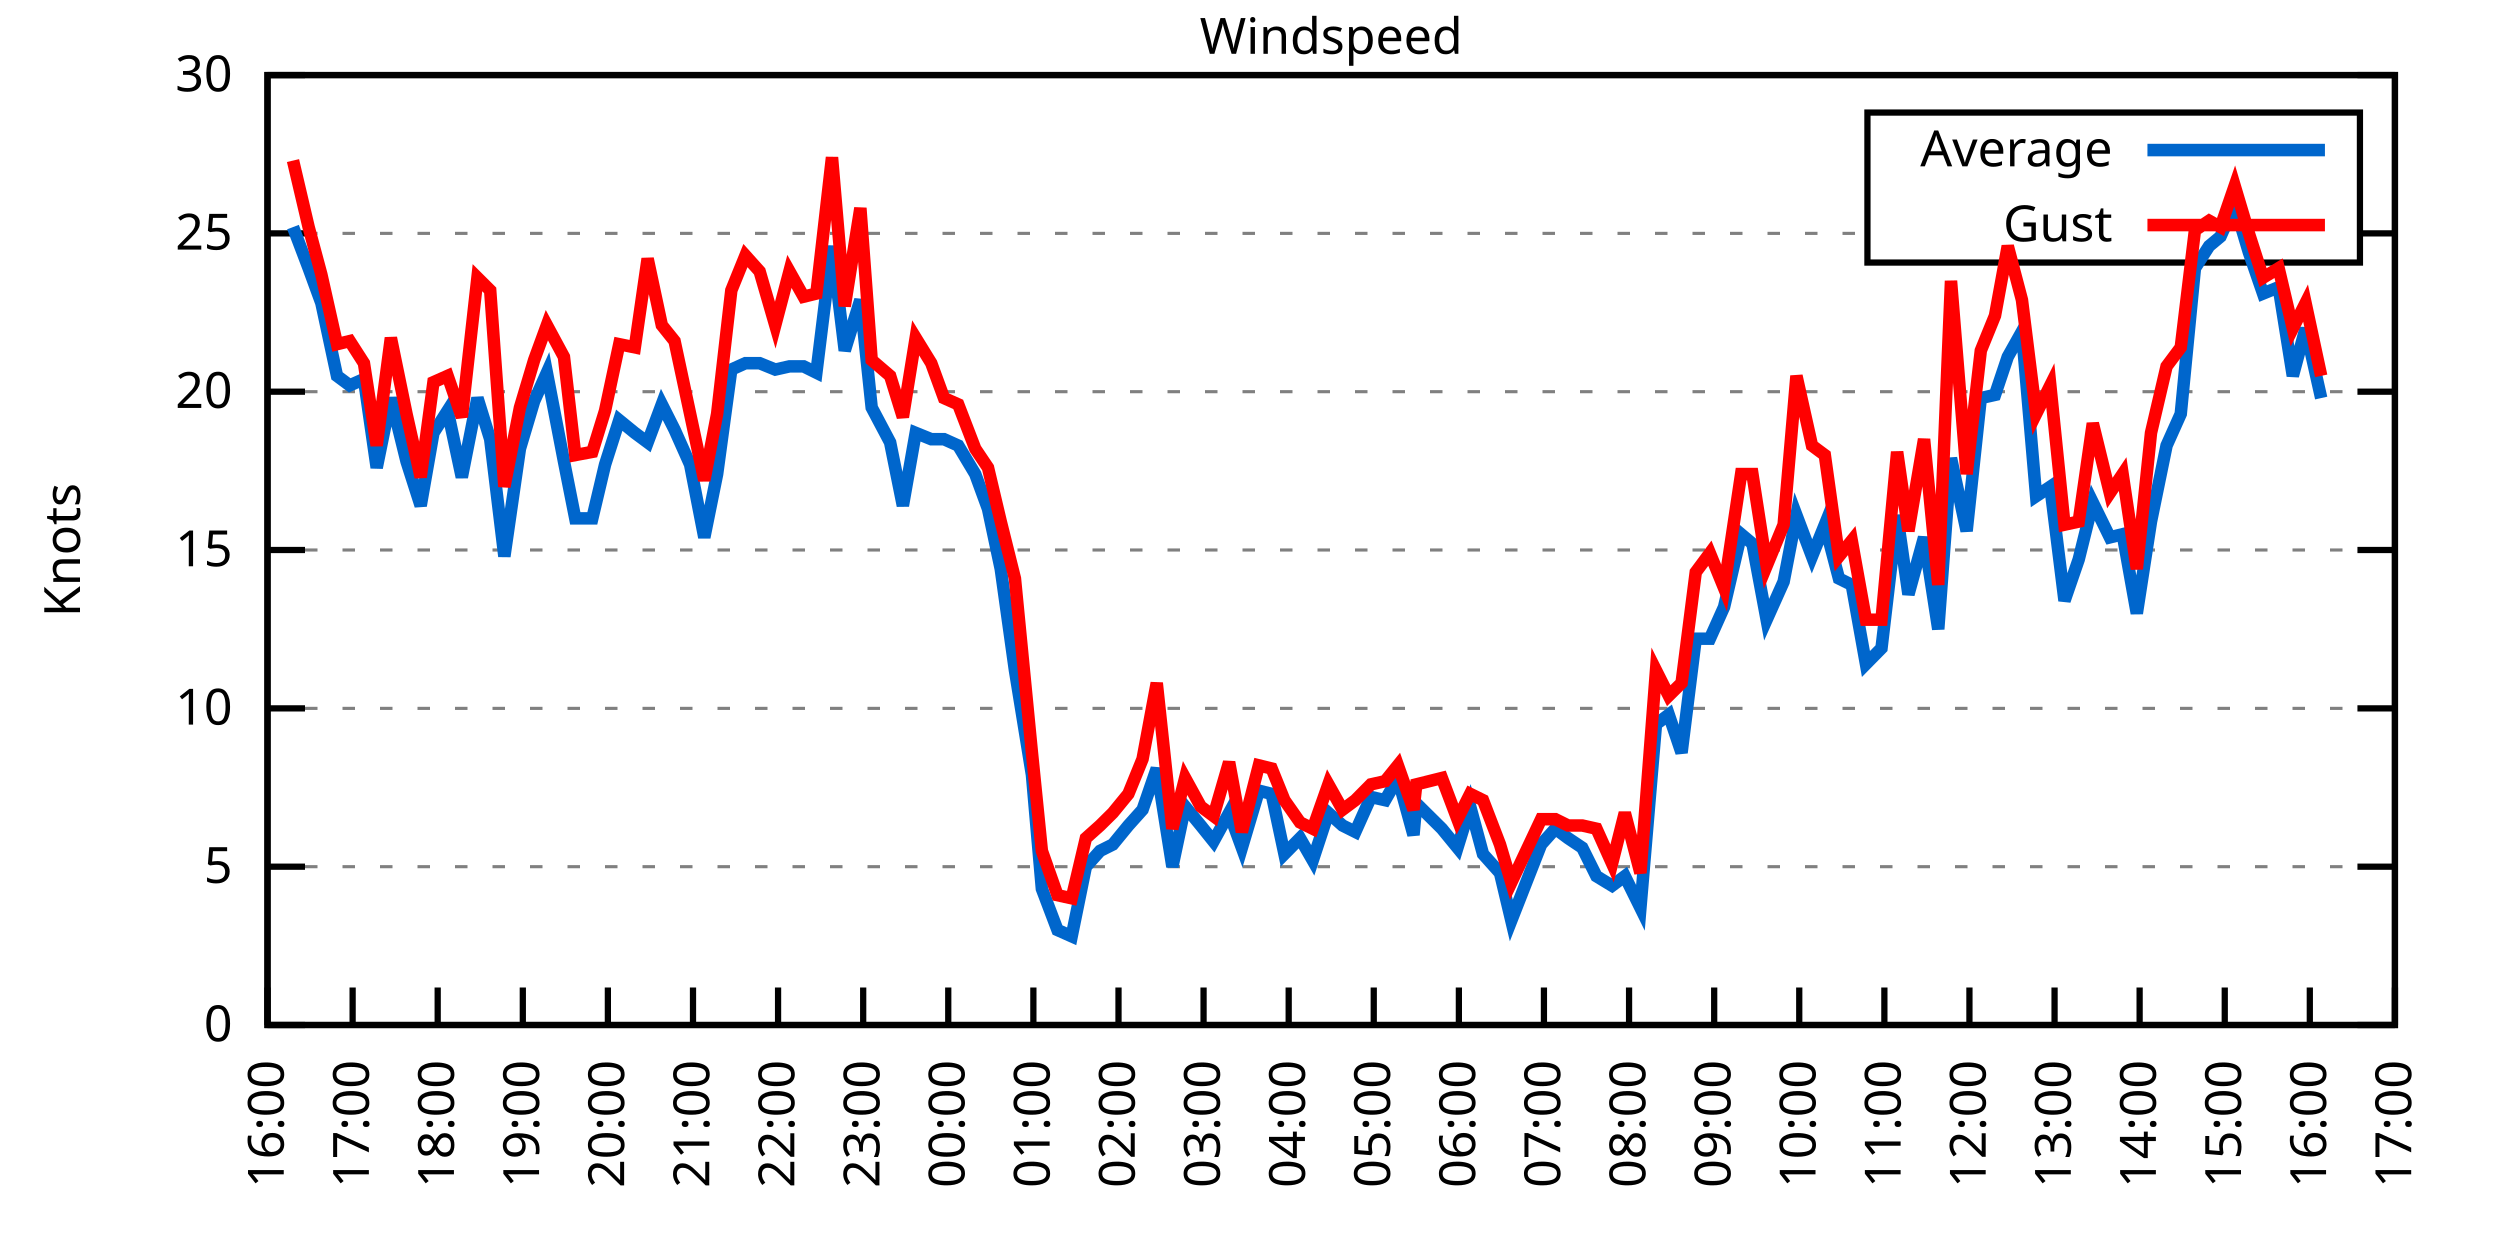
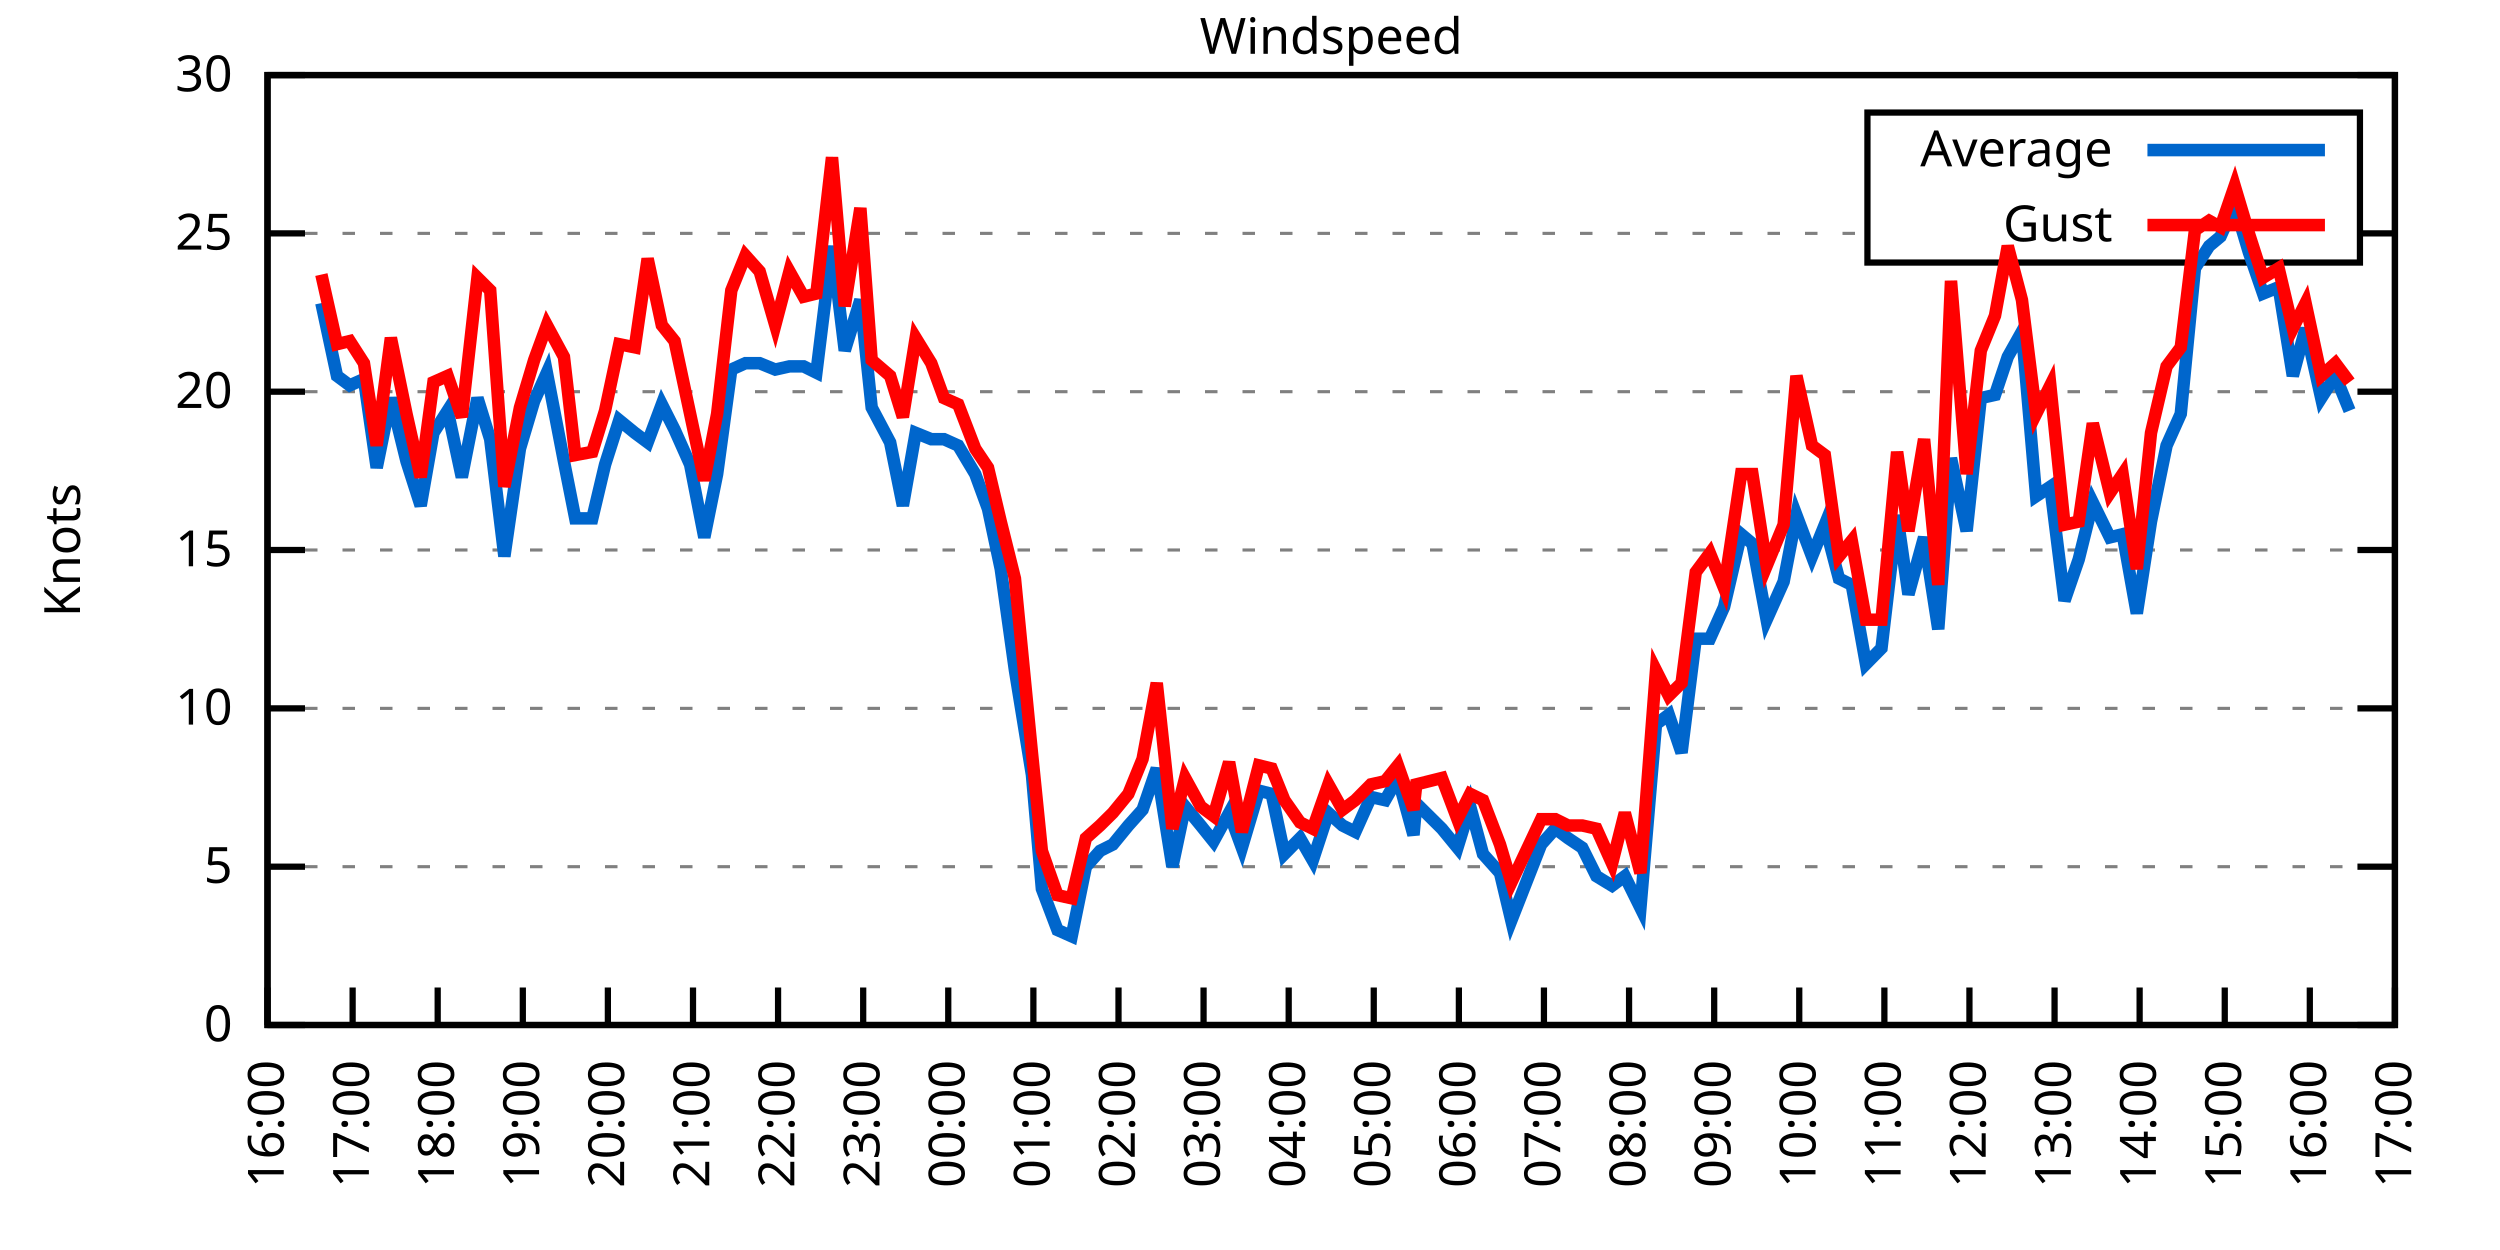
<svg xmlns="http://www.w3.org/2000/svg" xmlns:xlink="http://www.w3.org/1999/xlink" width="400" height="200" viewBox="0 0 400 200">
  <g id="gnuplot_canvas">
    <rect x="0" y="0" width="400" height="200" fill="none" />
    <defs>
      <circle id="gpDot" r="0.5" stroke-width="0.5" stroke="currentColor" />
      <path id="gpPt0" stroke-width="0.333" stroke="currentColor" d="M-1,0 h2 M0,-1 v2" />
      <path id="gpPt1" stroke-width="0.333" stroke="currentColor" d="M-1,-1 L1,1 M1,-1 L-1,1" />
      <path id="gpPt2" stroke-width="0.333" stroke="currentColor" d="M-1,0 L1,0 M0,-1 L0,1 M-1,-1 L1,1 M-1,1 L1,-1" />
      <rect id="gpPt3" stroke-width="0.333" stroke="currentColor" x="-1" y="-1" width="2" height="2" />
      <rect id="gpPt4" stroke-width="0.333" stroke="currentColor" fill="currentColor" x="-1" y="-1" width="2" height="2" />
      <circle id="gpPt5" stroke-width="0.333" stroke="currentColor" cx="0" cy="0" r="1" />
      <use xlink:href="#gpPt5" id="gpPt6" fill="currentColor" stroke="none" />
      <path id="gpPt7" stroke-width="0.333" stroke="currentColor" d="M0,-1.33 L-1.33,0.67 L1.33,0.67 z" />
      <use xlink:href="#gpPt7" id="gpPt8" fill="currentColor" stroke="none" />
      <use xlink:href="#gpPt7" id="gpPt9" stroke="currentColor" transform="rotate(180)" />
      <use xlink:href="#gpPt9" id="gpPt10" fill="currentColor" stroke="none" />
      <use xlink:href="#gpPt3" id="gpPt11" stroke="currentColor" transform="rotate(45)" />
      <use xlink:href="#gpPt11" id="gpPt12" fill="currentColor" stroke="none" />
      <path id="gpPt13" stroke-width="0.333" stroke="currentColor" d="M0,1.330 L1.265,0.411 L0.782,-1.067 L-0.782,-1.076 L-1.265,0.411 z" />
      <use xlink:href="#gpPt13" id="gpPt14" fill="currentColor" stroke="none" />
      <filter id="textbox" filterUnits="objectBoundingBox" x="0" y="0" height="1" width="1">
        <feFlood flood-color="white" flood-opacity="1" result="bgnd" />
        <feComposite in="SourceGraphic" in2="bgnd" operator="atop" />
      </filter>
      <filter id="greybox" filterUnits="objectBoundingBox" x="0" y="0" height="1" width="1">
        <feFlood flood-color="lightgrey" flood-opacity="1" result="grey" />
        <feComposite in="SourceGraphic" in2="grey" operator="atop" />
      </filter>
    </defs>
    <g fill="none" color="white" stroke="currentColor" stroke-width="1.00" stroke-linecap="butt" stroke-linejoin="miter">
</g>
    <g fill="none" color="black" stroke="currentColor" stroke-width="1.00" stroke-linecap="butt" stroke-linejoin="miter">
      <g stroke="none" shape-rendering="crispEdges">
        <polygon fill="rgb(255, 255, 255)" points="42.80,164.00 383.18,164.00 383.18,12.02 42.80,12.02 " />
      </g>
    </g>
    <g fill="none" color="black" stroke="currentColor" stroke-width="1.00" stroke-linecap="butt" stroke-linejoin="miter">
</g>
    <g fill="none" color="black" stroke="black" stroke-width="0.50" stroke-linecap="butt" stroke-linejoin="miter">
</g>
    <g fill="none" color="gray" stroke="currentColor" stroke-width="0.50" stroke-linecap="butt" stroke-linejoin="miter">
      <path stroke="gray" stroke-dasharray="2,4" class="gridline" d="M42.80,164.00 L383.19,164.00  " />
    </g>
    <g fill="none" color="gray" stroke="gray" stroke-width="1.00" stroke-linecap="butt" stroke-linejoin="miter">
</g>
    <g fill="none" color="black" stroke="currentColor" stroke-width="1.00" stroke-linecap="butt" stroke-linejoin="miter">
      <path stroke="black" d="M42.80,164.00 L48.80,164.00 M383.19,164.00 L377.19,164.00  " />
      <g transform="translate(37.20,166.60)" stroke="none" fill="black" font-family="Sans" font-size="8.00" text-anchor="end">
        <text>
          <tspan font-family="Sans"> 0</tspan>
        </text>
      </g>
    </g>
    <g fill="none" color="black" stroke="currentColor" stroke-width="1.00" stroke-linecap="butt" stroke-linejoin="miter">
</g>
    <g fill="none" color="black" stroke="black" stroke-width="0.50" stroke-linecap="butt" stroke-linejoin="miter">
</g>
    <g fill="none" color="gray" stroke="currentColor" stroke-width="0.50" stroke-linecap="butt" stroke-linejoin="miter">
      <path stroke="gray" stroke-dasharray="2,4" class="gridline" d="M42.80,138.67 L383.19,138.67  " />
    </g>
    <g fill="none" color="gray" stroke="gray" stroke-width="1.00" stroke-linecap="butt" stroke-linejoin="miter">
</g>
    <g fill="none" color="black" stroke="currentColor" stroke-width="1.00" stroke-linecap="butt" stroke-linejoin="miter">
      <path stroke="black" d="M42.80,138.67 L48.80,138.67 M383.19,138.67 L377.19,138.67  " />
      <g transform="translate(37.20,141.27)" stroke="none" fill="black" font-family="Sans" font-size="8.00" text-anchor="end">
        <text>
          <tspan font-family="Sans"> 5</tspan>
        </text>
      </g>
    </g>
    <g fill="none" color="black" stroke="currentColor" stroke-width="1.00" stroke-linecap="butt" stroke-linejoin="miter">
</g>
    <g fill="none" color="black" stroke="black" stroke-width="0.50" stroke-linecap="butt" stroke-linejoin="miter">
</g>
    <g fill="none" color="gray" stroke="currentColor" stroke-width="0.50" stroke-linecap="butt" stroke-linejoin="miter">
      <path stroke="gray" stroke-dasharray="2,4" class="gridline" d="M42.80,113.34 L383.19,113.34  " />
    </g>
    <g fill="none" color="gray" stroke="gray" stroke-width="1.00" stroke-linecap="butt" stroke-linejoin="miter">
</g>
    <g fill="none" color="black" stroke="currentColor" stroke-width="1.00" stroke-linecap="butt" stroke-linejoin="miter">
      <path stroke="black" d="M42.80,113.34 L48.80,113.34 M383.19,113.34 L377.19,113.34  " />
      <g transform="translate(37.20,115.94)" stroke="none" fill="black" font-family="Sans" font-size="8.00" text-anchor="end">
        <text>
          <tspan font-family="Sans"> 10</tspan>
        </text>
      </g>
    </g>
    <g fill="none" color="black" stroke="currentColor" stroke-width="1.00" stroke-linecap="butt" stroke-linejoin="miter">
</g>
    <g fill="none" color="black" stroke="black" stroke-width="0.50" stroke-linecap="butt" stroke-linejoin="miter">
</g>
    <g fill="none" color="gray" stroke="currentColor" stroke-width="0.50" stroke-linecap="butt" stroke-linejoin="miter">
      <path stroke="gray" stroke-dasharray="2,4" class="gridline" d="M42.80,88.00 L383.19,88.00  " />
    </g>
    <g fill="none" color="gray" stroke="gray" stroke-width="1.00" stroke-linecap="butt" stroke-linejoin="miter">
</g>
    <g fill="none" color="black" stroke="currentColor" stroke-width="1.00" stroke-linecap="butt" stroke-linejoin="miter">
      <path stroke="black" d="M42.80,88.00 L48.80,88.00 M383.19,88.00 L377.19,88.00  " />
      <g transform="translate(37.20,90.60)" stroke="none" fill="black" font-family="Sans" font-size="8.00" text-anchor="end">
        <text>
          <tspan font-family="Sans"> 15</tspan>
        </text>
      </g>
    </g>
    <g fill="none" color="black" stroke="currentColor" stroke-width="1.00" stroke-linecap="butt" stroke-linejoin="miter">
</g>
    <g fill="none" color="black" stroke="black" stroke-width="0.50" stroke-linecap="butt" stroke-linejoin="miter">
</g>
    <g fill="none" color="gray" stroke="currentColor" stroke-width="0.50" stroke-linecap="butt" stroke-linejoin="miter">
      <path stroke="gray" stroke-dasharray="2,4" class="gridline" d="M42.80,62.67 L383.19,62.67  " />
    </g>
    <g fill="none" color="gray" stroke="gray" stroke-width="1.00" stroke-linecap="butt" stroke-linejoin="miter">
</g>
    <g fill="none" color="black" stroke="currentColor" stroke-width="1.00" stroke-linecap="butt" stroke-linejoin="miter">
      <path stroke="black" d="M42.80,62.67 L48.80,62.67 M383.19,62.67 L377.19,62.67  " />
      <g transform="translate(37.20,65.27)" stroke="none" fill="black" font-family="Sans" font-size="8.00" text-anchor="end">
        <text>
          <tspan font-family="Sans"> 20</tspan>
        </text>
      </g>
    </g>
    <g fill="none" color="black" stroke="currentColor" stroke-width="1.00" stroke-linecap="butt" stroke-linejoin="miter">
</g>
    <g fill="none" color="black" stroke="black" stroke-width="0.50" stroke-linecap="butt" stroke-linejoin="miter">
</g>
    <g fill="none" color="gray" stroke="currentColor" stroke-width="0.50" stroke-linecap="butt" stroke-linejoin="miter">
      <path stroke="gray" stroke-dasharray="2,4" class="gridline" d="M42.80,37.34 L298.79,37.34 M377.59,37.34 L383.19,37.34  " />
    </g>
    <g fill="none" color="gray" stroke="gray" stroke-width="1.00" stroke-linecap="butt" stroke-linejoin="miter">
</g>
    <g fill="none" color="black" stroke="currentColor" stroke-width="1.00" stroke-linecap="butt" stroke-linejoin="miter">
      <path stroke="black" d="M42.80,37.34 L48.80,37.34 M383.19,37.34 L377.19,37.34  " />
      <g transform="translate(37.20,39.94)" stroke="none" fill="black" font-family="Sans" font-size="8.00" text-anchor="end">
        <text>
          <tspan font-family="Sans"> 25</tspan>
        </text>
      </g>
    </g>
    <g fill="none" color="black" stroke="currentColor" stroke-width="1.00" stroke-linecap="butt" stroke-linejoin="miter">
</g>
    <g fill="none" color="black" stroke="black" stroke-width="0.50" stroke-linecap="butt" stroke-linejoin="miter">
</g>
    <g fill="none" color="gray" stroke="currentColor" stroke-width="0.50" stroke-linecap="butt" stroke-linejoin="miter">
      <path stroke="gray" stroke-dasharray="2,4" class="gridline" d="M42.80,12.01 L383.19,12.01  " />
    </g>
    <g fill="none" color="gray" stroke="gray" stroke-width="1.00" stroke-linecap="butt" stroke-linejoin="miter">
</g>
    <g fill="none" color="black" stroke="currentColor" stroke-width="1.00" stroke-linecap="butt" stroke-linejoin="miter">
      <path stroke="black" d="M42.80,12.01 L48.80,12.01 M383.19,12.01 L377.19,12.01  " />
      <g transform="translate(37.20,14.61)" stroke="none" fill="black" font-family="Sans" font-size="8.00" text-anchor="end">
        <text>
          <tspan font-family="Sans"> 30</tspan>
        </text>
      </g>
    </g>
    <g fill="none" color="black" stroke="currentColor" stroke-width="1.00" stroke-linecap="butt" stroke-linejoin="miter">
      <path stroke="black" d="M42.80,164.00 L42.80,158.00  " />
      <g transform="translate(45.40,169.60) rotate(270.00)" stroke="none" fill="black" font-family="Sans" font-size="8.00" text-anchor="end">
        <text>
          <tspan font-family="Sans">16:00</tspan>
        </text>
      </g>
    </g>
    <g fill="none" color="black" stroke="currentColor" stroke-width="1.00" stroke-linecap="butt" stroke-linejoin="miter">
      <path stroke="black" d="M56.42,164.00 L56.42,158.00  " />
      <g transform="translate(59.02,169.60) rotate(270.00)" stroke="none" fill="black" font-family="Sans" font-size="8.00" text-anchor="end">
        <text>
          <tspan font-family="Sans">17:00</tspan>
        </text>
      </g>
    </g>
    <g fill="none" color="black" stroke="currentColor" stroke-width="1.00" stroke-linecap="butt" stroke-linejoin="miter">
      <path stroke="black" d="M70.03,164.00 L70.03,158.00  " />
      <g transform="translate(72.63,169.60) rotate(270.00)" stroke="none" fill="black" font-family="Sans" font-size="8.00" text-anchor="end">
        <text>
          <tspan font-family="Sans">18:00</tspan>
        </text>
      </g>
    </g>
    <g fill="none" color="black" stroke="currentColor" stroke-width="1.00" stroke-linecap="butt" stroke-linejoin="miter">
      <path stroke="black" d="M83.65,164.00 L83.65,158.00  " />
      <g transform="translate(86.25,169.60) rotate(270.00)" stroke="none" fill="black" font-family="Sans" font-size="8.00" text-anchor="end">
        <text>
          <tspan font-family="Sans">19:00</tspan>
        </text>
      </g>
    </g>
    <g fill="none" color="black" stroke="currentColor" stroke-width="1.00" stroke-linecap="butt" stroke-linejoin="miter">
      <path stroke="black" d="M97.26,164.00 L97.26,158.00  " />
      <g transform="translate(99.86,169.60) rotate(270.00)" stroke="none" fill="black" font-family="Sans" font-size="8.00" text-anchor="end">
        <text>
          <tspan font-family="Sans">20:00</tspan>
        </text>
      </g>
    </g>
    <g fill="none" color="black" stroke="currentColor" stroke-width="1.00" stroke-linecap="butt" stroke-linejoin="miter">
      <path stroke="black" d="M110.88,164.00 L110.88,158.00  " />
      <g transform="translate(113.48,169.60) rotate(270.00)" stroke="none" fill="black" font-family="Sans" font-size="8.00" text-anchor="end">
        <text>
          <tspan font-family="Sans">21:00</tspan>
        </text>
      </g>
    </g>
    <g fill="none" color="black" stroke="currentColor" stroke-width="1.00" stroke-linecap="butt" stroke-linejoin="miter">
      <path stroke="black" d="M124.49,164.00 L124.49,158.00  " />
      <g transform="translate(127.09,169.60) rotate(270.00)" stroke="none" fill="black" font-family="Sans" font-size="8.00" text-anchor="end">
        <text>
          <tspan font-family="Sans">22:00</tspan>
        </text>
      </g>
    </g>
    <g fill="none" color="black" stroke="currentColor" stroke-width="1.00" stroke-linecap="butt" stroke-linejoin="miter">
      <path stroke="black" d="M138.11,164.00 L138.11,158.00  " />
      <g transform="translate(140.71,169.60) rotate(270.00)" stroke="none" fill="black" font-family="Sans" font-size="8.00" text-anchor="end">
        <text>
          <tspan font-family="Sans">23:00</tspan>
        </text>
      </g>
    </g>
    <g fill="none" color="black" stroke="currentColor" stroke-width="1.00" stroke-linecap="butt" stroke-linejoin="miter">
      <path stroke="black" d="M151.72,164.00 L151.72,158.00  " />
      <g transform="translate(154.32,169.60) rotate(270.00)" stroke="none" fill="black" font-family="Sans" font-size="8.00" text-anchor="end">
        <text>
          <tspan font-family="Sans">00:00</tspan>
        </text>
      </g>
    </g>
    <g fill="none" color="black" stroke="currentColor" stroke-width="1.00" stroke-linecap="butt" stroke-linejoin="miter">
      <path stroke="black" d="M165.34,164.00 L165.34,158.00  " />
      <g transform="translate(167.94,169.60) rotate(270.00)" stroke="none" fill="black" font-family="Sans" font-size="8.00" text-anchor="end">
        <text>
          <tspan font-family="Sans">01:00</tspan>
        </text>
      </g>
    </g>
    <g fill="none" color="black" stroke="currentColor" stroke-width="1.00" stroke-linecap="butt" stroke-linejoin="miter">
      <path stroke="black" d="M178.96,164.00 L178.96,158.00  " />
      <g transform="translate(181.56,169.60) rotate(270.00)" stroke="none" fill="black" font-family="Sans" font-size="8.00" text-anchor="end">
        <text>
          <tspan font-family="Sans">02:00</tspan>
        </text>
      </g>
    </g>
    <g fill="none" color="black" stroke="currentColor" stroke-width="1.00" stroke-linecap="butt" stroke-linejoin="miter">
      <path stroke="black" d="M192.57,164.00 L192.57,158.00  " />
      <g transform="translate(195.17,169.60) rotate(270.00)" stroke="none" fill="black" font-family="Sans" font-size="8.00" text-anchor="end">
        <text>
          <tspan font-family="Sans">03:00</tspan>
        </text>
      </g>
    </g>
    <g fill="none" color="black" stroke="currentColor" stroke-width="1.00" stroke-linecap="butt" stroke-linejoin="miter">
      <path stroke="black" d="M206.19,164.00 L206.19,158.00  " />
      <g transform="translate(208.79,169.60) rotate(270.00)" stroke="none" fill="black" font-family="Sans" font-size="8.00" text-anchor="end">
        <text>
          <tspan font-family="Sans">04:00</tspan>
        </text>
      </g>
    </g>
    <g fill="none" color="black" stroke="currentColor" stroke-width="1.00" stroke-linecap="butt" stroke-linejoin="miter">
      <path stroke="black" d="M219.80,164.00 L219.80,158.00  " />
      <g transform="translate(222.40,169.60) rotate(270.00)" stroke="none" fill="black" font-family="Sans" font-size="8.00" text-anchor="end">
        <text>
          <tspan font-family="Sans">05:00</tspan>
        </text>
      </g>
    </g>
    <g fill="none" color="black" stroke="currentColor" stroke-width="1.00" stroke-linecap="butt" stroke-linejoin="miter">
      <path stroke="black" d="M233.42,164.00 L233.42,158.00  " />
      <g transform="translate(236.02,169.60) rotate(270.00)" stroke="none" fill="black" font-family="Sans" font-size="8.00" text-anchor="end">
        <text>
          <tspan font-family="Sans">06:00</tspan>
        </text>
      </g>
    </g>
    <g fill="none" color="black" stroke="currentColor" stroke-width="1.00" stroke-linecap="butt" stroke-linejoin="miter">
      <path stroke="black" d="M247.03,164.00 L247.03,158.00  " />
      <g transform="translate(249.63,169.60) rotate(270.00)" stroke="none" fill="black" font-family="Sans" font-size="8.00" text-anchor="end">
        <text>
          <tspan font-family="Sans">07:00</tspan>
        </text>
      </g>
    </g>
    <g fill="none" color="black" stroke="currentColor" stroke-width="1.00" stroke-linecap="butt" stroke-linejoin="miter">
      <path stroke="black" d="M260.65,164.00 L260.65,158.00  " />
      <g transform="translate(263.25,169.60) rotate(270.00)" stroke="none" fill="black" font-family="Sans" font-size="8.00" text-anchor="end">
        <text>
          <tspan font-family="Sans">08:00</tspan>
        </text>
      </g>
    </g>
    <g fill="none" color="black" stroke="currentColor" stroke-width="1.00" stroke-linecap="butt" stroke-linejoin="miter">
      <path stroke="black" d="M274.27,164.00 L274.27,158.00  " />
      <g transform="translate(276.87,169.60) rotate(270.00)" stroke="none" fill="black" font-family="Sans" font-size="8.00" text-anchor="end">
        <text>
          <tspan font-family="Sans">09:00</tspan>
        </text>
      </g>
    </g>
    <g fill="none" color="black" stroke="currentColor" stroke-width="1.00" stroke-linecap="butt" stroke-linejoin="miter">
      <path stroke="black" d="M287.88,164.00 L287.88,158.00  " />
      <g transform="translate(290.48,169.60) rotate(270.00)" stroke="none" fill="black" font-family="Sans" font-size="8.00" text-anchor="end">
        <text>
          <tspan font-family="Sans">10:00</tspan>
        </text>
      </g>
    </g>
    <g fill="none" color="black" stroke="currentColor" stroke-width="1.00" stroke-linecap="butt" stroke-linejoin="miter">
      <path stroke="black" d="M301.50,164.00 L301.50,158.00  " />
      <g transform="translate(304.10,169.60) rotate(270.00)" stroke="none" fill="black" font-family="Sans" font-size="8.00" text-anchor="end">
        <text>
          <tspan font-family="Sans">11:00</tspan>
        </text>
      </g>
    </g>
    <g fill="none" color="black" stroke="currentColor" stroke-width="1.00" stroke-linecap="butt" stroke-linejoin="miter">
      <path stroke="black" d="M315.11,164.00 L315.11,158.00  " />
      <g transform="translate(317.71,169.60) rotate(270.00)" stroke="none" fill="black" font-family="Sans" font-size="8.00" text-anchor="end">
        <text>
          <tspan font-family="Sans">12:00</tspan>
        </text>
      </g>
    </g>
    <g fill="none" color="black" stroke="currentColor" stroke-width="1.00" stroke-linecap="butt" stroke-linejoin="miter">
      <path stroke="black" d="M328.73,164.00 L328.73,158.00  " />
      <g transform="translate(331.33,169.60) rotate(270.00)" stroke="none" fill="black" font-family="Sans" font-size="8.00" text-anchor="end">
        <text>
          <tspan font-family="Sans">13:00</tspan>
        </text>
      </g>
    </g>
    <g fill="none" color="black" stroke="currentColor" stroke-width="1.00" stroke-linecap="butt" stroke-linejoin="miter">
      <path stroke="black" d="M342.34,164.00 L342.34,158.00  " />
      <g transform="translate(344.94,169.60) rotate(270.00)" stroke="none" fill="black" font-family="Sans" font-size="8.00" text-anchor="end">
        <text>
          <tspan font-family="Sans">14:00</tspan>
        </text>
      </g>
    </g>
    <g fill="none" color="black" stroke="currentColor" stroke-width="1.00" stroke-linecap="butt" stroke-linejoin="miter">
      <path stroke="black" d="M355.96,164.00 L355.96,158.00  " />
      <g transform="translate(358.56,169.60) rotate(270.00)" stroke="none" fill="black" font-family="Sans" font-size="8.00" text-anchor="end">
        <text>
          <tspan font-family="Sans">15:00</tspan>
        </text>
      </g>
    </g>
    <g fill="none" color="black" stroke="currentColor" stroke-width="1.00" stroke-linecap="butt" stroke-linejoin="miter">
      <path stroke="black" d="M369.57,164.00 L369.57,158.00  " />
      <g transform="translate(372.17,169.60) rotate(270.00)" stroke="none" fill="black" font-family="Sans" font-size="8.00" text-anchor="end">
        <text>
          <tspan font-family="Sans">16:00</tspan>
        </text>
      </g>
    </g>
    <g fill="none" color="black" stroke="currentColor" stroke-width="1.00" stroke-linecap="butt" stroke-linejoin="miter">
      <path stroke="black" d="M383.19,164.00 L383.19,158.00  " />
      <g transform="translate(385.79,169.60) rotate(270.00)" stroke="none" fill="black" font-family="Sans" font-size="8.00" text-anchor="end">
        <text>
          <tspan font-family="Sans">17:00</tspan>
        </text>
      </g>
    </g>
    <g fill="none" color="black" stroke="currentColor" stroke-width="1.00" stroke-linecap="butt" stroke-linejoin="miter">
</g>
    <g fill="none" color="black" stroke="currentColor" stroke-width="1.00" stroke-linecap="butt" stroke-linejoin="miter">
      <path stroke="black" d="M42.80,12.01 L42.80,164.00 L383.19,164.00 L383.19,12.01 L42.80,12.01 Z  " />
    </g>
    <g fill="none" color="black" stroke="currentColor" stroke-width="1.00" stroke-linecap="butt" stroke-linejoin="miter">
</g>
    <g fill="none" color="black" stroke="currentColor" stroke-width="1.00" stroke-linecap="butt" stroke-linejoin="miter">
      <path stroke="black" d="M298.79,42.01 L298.79,18.01 L377.59,18.01 L377.59,42.01 L298.79,42.01 Z  " />
    </g>
    <g id="Windspeed_plot_1">
      <g fill="none" color="white" stroke="black" stroke-width="2.00" stroke-linecap="butt" stroke-linejoin="miter">
</g>
      <g fill="none" color="black" stroke="currentColor" stroke-width="2.00" stroke-linecap="butt" stroke-linejoin="miter">
        <g transform="translate(337.99,26.61)" stroke="none" fill="black" font-family="Sans" font-size="8.00" text-anchor="end">
          <text>
            <tspan font-family="Sans">Average</tspan>
          </text>
        </g>
      </g>
      <g fill="none" color="black" stroke="currentColor" stroke-width="2.00" stroke-linecap="butt" stroke-linejoin="miter">
-         <path stroke="rgb(  0, 102, 204)" d="M343.59,24.01 L371.99,24.01 M46.88,36.33 L49.38,42.91 L51.42,48.49 L53.92,60.14 L55.96,61.66 L58.23,60.65   L60.27,74.83 L62.54,63.69 L65.04,73.82 L67.31,80.91 L69.35,69.26 L71.62,65.71 L73.89,76.35 L76.39,63.69   L78.43,70.27 L80.70,89.02 L83.19,71.79 L85.46,64.19 L87.50,59.63 L90.23,73.82 L92.04,82.94 L94.77,82.94   L96.81,74.33 L99.08,67.23 L101.57,69.26 L103.62,70.78 L105.89,64.70 L107.93,68.75 L110.42,74.33 L112.69,85.98   L114.74,75.85 L117.01,59.13 L119.27,58.11 L121.54,58.11 L124.04,59.13 L126.31,58.62 L128.58,58.62 L130.62,59.63   L133.12,39.37 L135.16,56.09 L137.66,47.98 L139.47,65.21 L142.42,70.78 L144.46,80.91 L146.51,69.26 L149.00,70.27   L151.04,70.27 L153.31,71.29 L156.04,75.85 L158.08,81.42 L160.12,91.04 L162.39,107.26 L165.11,123.98 L166.70,142.21   L169.20,148.80 L171.47,149.81 L173.74,138.67 L176.01,136.14 L178.05,135.12 L180.54,132.08 L182.81,129.55 L185.08,122.96   L187.58,138.67 L189.62,129.04 L192.12,132.08 L194.16,134.62 L196.66,130.06 L198.70,135.63 L201.42,126.51 L203.46,127.02   L205.51,136.64 L208.00,134.11 L210.04,137.66 L212.54,130.06 L214.81,132.08 L216.85,133.10 L219.35,127.52 L221.62,128.03   L223.66,124.48 L226.16,133.60 L226.61,128.54 L230.70,132.59 L233.19,135.63 L235.23,129.04 L237.28,136.64 L240.00,139.68   L241.81,147.28 L246.58,135.12 L248.85,132.59 L250.89,134.11 L253.16,135.63 L255.43,140.19 L257.93,141.71 L259.97,140.19   L262.47,145.25 L264.96,115.87 L267.00,114.35 L269.05,120.43 L271.32,102.19 L273.58,102.19 L275.85,97.12 L278.58,85.47   L280.39,86.99 L282.66,99.15 L285.38,93.07 L287.43,82.43 L289.92,89.02 L291.97,83.95 L294.23,92.56 L296.28,93.58   L298.55,106.24 L301.04,103.71 L303.54,82.43 L305.35,95.10 L307.85,85.98 L310.12,100.67 L312.16,73.31 L314.66,84.97   L316.93,63.69 L319.20,63.18 L321.24,57.10 L323.51,53.05 L325.78,79.39 L328.05,77.87 L330.32,96.11 L332.59,89.52   L334.85,80.41 L337.58,85.98 L339.62,85.47 L341.89,98.14 L344.16,83.45 L346.65,71.29 L348.92,66.22 L351.19,42.91   L353.46,39.37 L355.28,37.85 L357.55,32.78 L359.82,40.38 L362.09,46.97 L364.58,45.95 L366.85,60.14 L368.89,52.54   L371.39,63.69  " />
+         <path stroke="rgb(  0, 102, 204)" d="M343.59,24.01 L371.99,24.01 M51.42,48.49 L53.92,60.14 L55.96,61.66 L58.23,60.65 L60.27,74.83 L62.54,63.69   L65.04,73.82 L67.31,80.91 L69.35,69.26 L71.62,65.71 L73.89,76.35 L76.39,63.69 L78.43,70.27 L80.70,89.02   L83.19,71.79 L85.46,64.19 L87.50,59.63 L90.23,73.82 L92.04,82.94 L94.77,82.94 L96.81,74.33 L99.08,67.23   L101.57,69.26 L103.62,70.78 L105.89,64.70 L107.93,68.75 L110.42,74.33 L112.69,85.98 L114.74,75.85 L117.01,59.13   L119.27,58.11 L121.54,58.11 L124.04,59.13 L126.31,58.62 L128.58,58.62 L130.62,59.63 L133.12,39.37 L135.16,56.09   L137.66,47.98 L139.47,65.21 L142.42,70.78 L144.46,80.91 L146.51,69.26 L149.00,70.27 L151.04,70.27 L153.31,71.29   L156.04,75.85 L158.08,81.42 L160.12,91.04 L162.39,107.26 L165.11,123.98 L166.70,142.21 L169.20,148.80 L171.47,149.81   L173.74,138.67 L176.01,136.14 L178.05,135.12 L180.54,132.08 L182.81,129.55 L185.08,122.96 L187.58,138.67 L189.62,129.04   L192.12,132.08 L194.16,134.62 L196.66,130.06 L198.70,135.63 L201.42,126.51 L203.46,127.02 L205.51,136.64 L208.00,134.11   L210.04,137.66 L212.54,130.06 L214.81,132.08 L216.85,133.10 L219.35,127.52 L221.62,128.03 L223.66,124.48 L226.16,133.60   L226.61,128.54 L230.70,132.59 L233.19,135.63 L235.23,129.04 L237.28,136.64 L240.00,139.68 L241.81,147.28 L246.58,135.12   L248.85,132.59 L250.89,134.11 L253.16,135.63 L255.43,140.19 L257.93,141.71 L259.97,140.19 L262.47,145.25 L264.96,115.87   L267.00,114.35 L269.05,120.43 L271.32,102.19 L273.58,102.19 L275.85,97.12 L278.58,85.47 L280.39,86.99 L282.66,99.15   L285.38,93.07 L287.43,82.43 L289.92,89.02 L291.97,83.95 L294.23,92.56 L296.28,93.58 L298.55,106.24 L301.04,103.71   L303.54,82.43 L305.35,95.10 L307.85,85.98 L310.12,100.67 L312.16,73.31 L314.66,84.97 L316.93,63.69 L319.20,63.18   L321.24,57.10 L323.51,53.05 L325.78,79.39 L328.05,77.87 L330.32,96.11 L332.59,89.52 L334.85,80.41 L337.58,85.98   L339.62,85.47 L341.89,98.14 L344.16,83.45 L346.65,71.29 L348.92,66.22 L351.19,42.91 L353.46,39.37 L355.28,37.85   L357.55,32.78 L359.82,40.38 L362.09,46.97 L364.58,45.95 L366.85,60.14 L368.89,52.54 L371.39,63.69 L373.66,60.14   L375.93,65.71  " />
      </g>
    </g>
    <g id="Windspeed_plot_2">
      <g fill="none" color="black" stroke="currentColor" stroke-width="2.00" stroke-linecap="butt" stroke-linejoin="miter">
        <g transform="translate(337.99,38.61)" stroke="none" fill="black" font-family="Sans" font-size="8.00" text-anchor="end">
          <text>
            <tspan font-family="Sans">Gust</tspan>
          </text>
        </g>
      </g>
      <g fill="none" color="black" stroke="currentColor" stroke-width="2.00" stroke-linecap="butt" stroke-linejoin="miter">
-         <path stroke="rgb(255,   0,   0)" d="M343.59,36.01 L371.99,36.01 M46.88,25.69 L49.38,36.33 L51.42,43.93 L53.92,55.07 L55.96,54.57 L58.23,58.11   L60.27,71.29 L62.54,54.06 L65.04,66.22 L67.31,76.35 L69.35,61.15 L71.62,60.14 L73.89,66.73 L76.39,44.43   L78.43,46.46 L80.70,77.87 L83.19,65.21 L85.46,57.61 L87.50,52.03 L90.23,57.10 L92.04,72.81 L94.77,72.30   L96.81,65.71 L99.08,55.07 L101.57,55.58 L103.62,41.39 L105.89,52.03 L107.93,54.57 L110.42,66.22 L112.69,76.86   L114.74,66.22 L117.01,46.46 L119.27,40.89 L121.54,43.42 L124.04,52.03 L126.31,43.42 L128.58,47.47 L130.62,46.97   L133.12,25.18 L135.16,48.99 L137.66,33.29 L139.47,57.61 L142.42,60.14 L144.46,66.73 L146.51,54.06 L149.00,58.11   L151.04,63.69 L153.31,64.70 L156.04,71.79 L158.08,74.83 L160.12,83.45 L162.39,92.56 L165.11,120.43 L166.70,136.14   L169.20,143.23 L171.47,143.73 L173.74,134.11 L176.01,132.08 L178.05,130.06 L180.54,127.02 L182.81,121.44 L185.08,109.28   L187.58,132.59 L189.62,124.48 L192.12,129.04 L194.16,130.56 L196.66,121.95 L198.70,133.10 L201.42,122.46 L203.46,122.96   L205.51,128.03 L208.00,131.58 L210.04,132.59 L212.54,125.50 L214.81,129.55 L216.85,128.03 L219.35,125.50 L221.62,124.99   L223.66,122.46 L226.16,129.55 L226.61,125.50 L230.70,124.48 L233.19,131.07 L235.23,127.02 L237.28,128.03 L240.00,135.12   L241.81,141.20 L246.58,131.07 L248.85,131.07 L250.89,132.08 L253.16,132.08 L255.43,132.59 L257.93,138.16 L259.97,130.06   L262.47,139.68 L264.96,107.26 L267.00,111.31 L269.05,109.28 L271.32,91.55 L273.58,88.51 L275.85,94.08 L278.58,75.85   L280.39,75.85 L282.66,90.54 L285.38,83.95 L287.43,60.14 L289.92,71.29 L291.97,72.81 L294.23,89.02 L296.28,86.49   L298.55,99.15 L301.04,99.15 L303.54,72.30 L305.35,84.97 L307.85,70.27 L310.12,93.58 L312.16,44.94 L314.66,75.85   L316.93,56.09 L319.20,50.51 L321.24,39.37 L323.51,47.98 L325.78,66.22 L328.05,61.66 L330.32,83.95 L332.59,83.45   L334.85,67.74 L337.58,78.89 L339.62,75.85 L341.89,91.04 L344.16,69.26 L346.65,58.62 L348.92,55.58 L351.19,36.84   L353.46,35.32 L355.28,36.33 L357.55,29.74 L359.82,37.34 L362.09,44.43 L364.58,42.91 L366.85,52.54 L368.89,48.49   L371.39,60.14  " />
+         <path stroke="rgb(255,   0,   0)" d="M343.59,36.01 L371.99,36.01 M51.42,43.93 L53.92,55.07 L55.96,54.57 L58.23,58.11 L60.27,71.29 L62.54,54.06   L65.04,66.22 L67.31,76.35 L69.35,61.15 L71.62,60.14 L73.89,66.73 L76.39,44.43 L78.43,46.46 L80.70,77.87   L83.19,65.21 L85.46,57.61 L87.50,52.03 L90.23,57.10 L92.04,72.81 L94.77,72.30 L96.81,65.71 L99.08,55.07   L101.57,55.58 L103.62,41.39 L105.89,52.03 L107.93,54.57 L110.42,66.22 L112.69,76.86 L114.74,66.22 L117.01,46.46   L119.27,40.89 L121.54,43.42 L124.04,52.03 L126.31,43.42 L128.58,47.47 L130.62,46.97 L133.12,25.18 L135.16,48.99   L137.66,33.29 L139.47,57.61 L142.42,60.14 L144.46,66.73 L146.51,54.06 L149.00,58.11 L151.04,63.69 L153.31,64.70   L156.04,71.79 L158.08,74.83 L160.12,83.45 L162.39,92.56 L165.11,120.43 L166.70,136.14 L169.20,143.23 L171.47,143.73   L173.74,134.11 L176.01,132.08 L178.05,130.06 L180.54,127.02 L182.81,121.44 L185.08,109.28 L187.58,132.59 L189.62,124.48   L192.12,129.04 L194.16,130.56 L196.66,121.95 L198.70,133.10 L201.42,122.46 L203.46,122.96 L205.51,128.03 L208.00,131.58   L210.04,132.59 L212.54,125.50 L214.81,129.55 L216.85,128.03 L219.35,125.50 L221.62,124.99 L223.66,122.46 L226.16,129.55   L226.61,125.50 L230.70,124.48 L233.19,131.07 L235.23,127.02 L237.28,128.03 L240.00,135.12 L241.81,141.20 L246.58,131.07   L248.85,131.07 L250.89,132.08 L253.16,132.08 L255.43,132.59 L257.93,138.16 L259.97,130.06 L262.47,139.68 L264.96,107.26   L267.00,111.31 L269.05,109.28 L271.32,91.55 L273.58,88.51 L275.85,94.08 L278.58,75.85 L280.39,75.85 L282.66,90.54   L285.38,83.95 L287.43,60.14 L289.92,71.29 L291.97,72.81 L294.23,89.02 L296.28,86.49 L298.55,99.15 L301.04,99.15   L303.54,72.30 L305.35,84.97 L307.85,70.27 L310.12,93.58 L312.16,44.94 L314.66,75.85 L316.93,56.09 L319.20,50.51   L321.24,39.37 L323.51,47.98 L325.78,66.22 L328.05,61.66 L330.32,83.95 L332.59,83.45 L334.85,67.74 L337.58,78.89   L339.62,75.85 L341.89,91.04 L344.16,69.26 L346.65,58.62 L348.92,55.58 L351.19,36.84 L353.46,35.32 L355.28,36.33   L357.55,29.74 L359.82,37.34 L362.09,44.43 L364.58,42.91 L366.85,52.54 L368.89,48.49 L371.39,60.14 L373.66,58.11   L375.93,61.15  " />
      </g>
    </g>
    <g fill="none" color="black" stroke="currentColor" stroke-width="2.00" stroke-linecap="butt" stroke-linejoin="miter">
</g>
    <g fill="none" color="black" stroke="black" stroke-width="1.00" stroke-linecap="butt" stroke-linejoin="miter">
</g>
    <g fill="none" color="black" stroke="currentColor" stroke-width="1.00" stroke-linecap="butt" stroke-linejoin="miter">
      <path stroke="black" d="M42.80,12.01 L42.80,164.00 L383.19,164.00 L383.19,12.01 L42.80,12.01 Z  " />
      <g transform="translate(12.80,88.01) rotate(270.00)" stroke="none" fill="black" font-family="Sans" font-size="8.00" text-anchor="middle">
        <text>
          <tspan font-family="Sans">Knots</tspan>
        </text>
      </g>
    </g>
    <g fill="none" color="black" stroke="currentColor" stroke-width="1.00" stroke-linecap="butt" stroke-linejoin="miter">
</g>
    <g fill="none" color="black" stroke="currentColor" stroke-width="1.00" stroke-linecap="butt" stroke-linejoin="miter">
      <g transform="translate(212.99,8.61)" stroke="none" fill="black" font-family="Sans" font-size="8.00" text-anchor="middle">
        <text>
          <tspan font-family="Sans">Windspeed</tspan>
        </text>
      </g>
    </g>
    <g fill="none" color="black" stroke="currentColor" stroke-width="1.00" stroke-linecap="butt" stroke-linejoin="miter">
</g>
  </g>
</svg>
